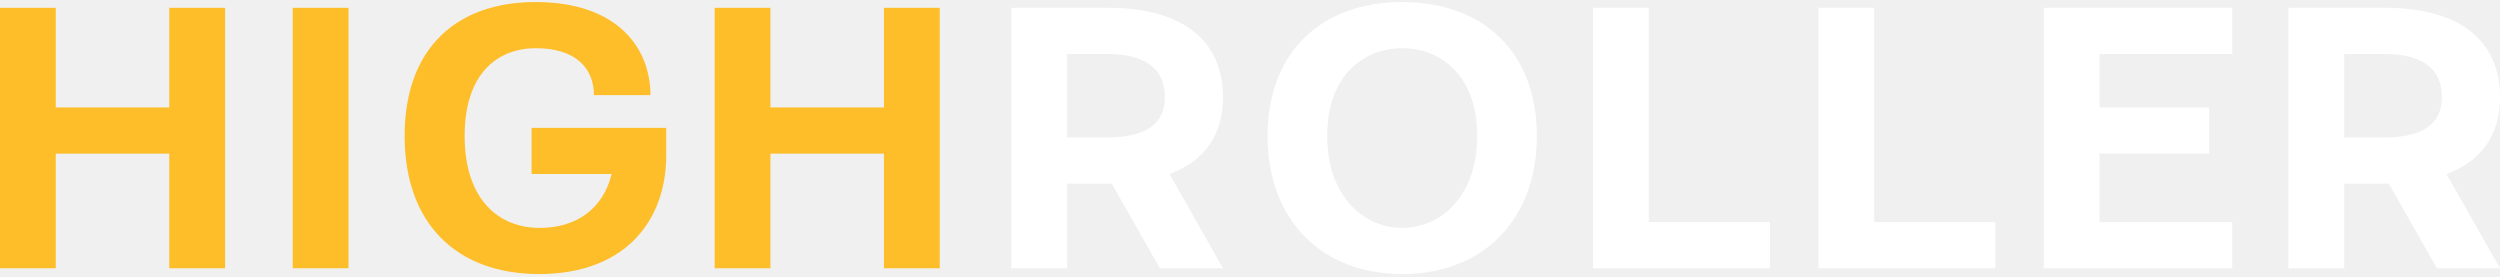
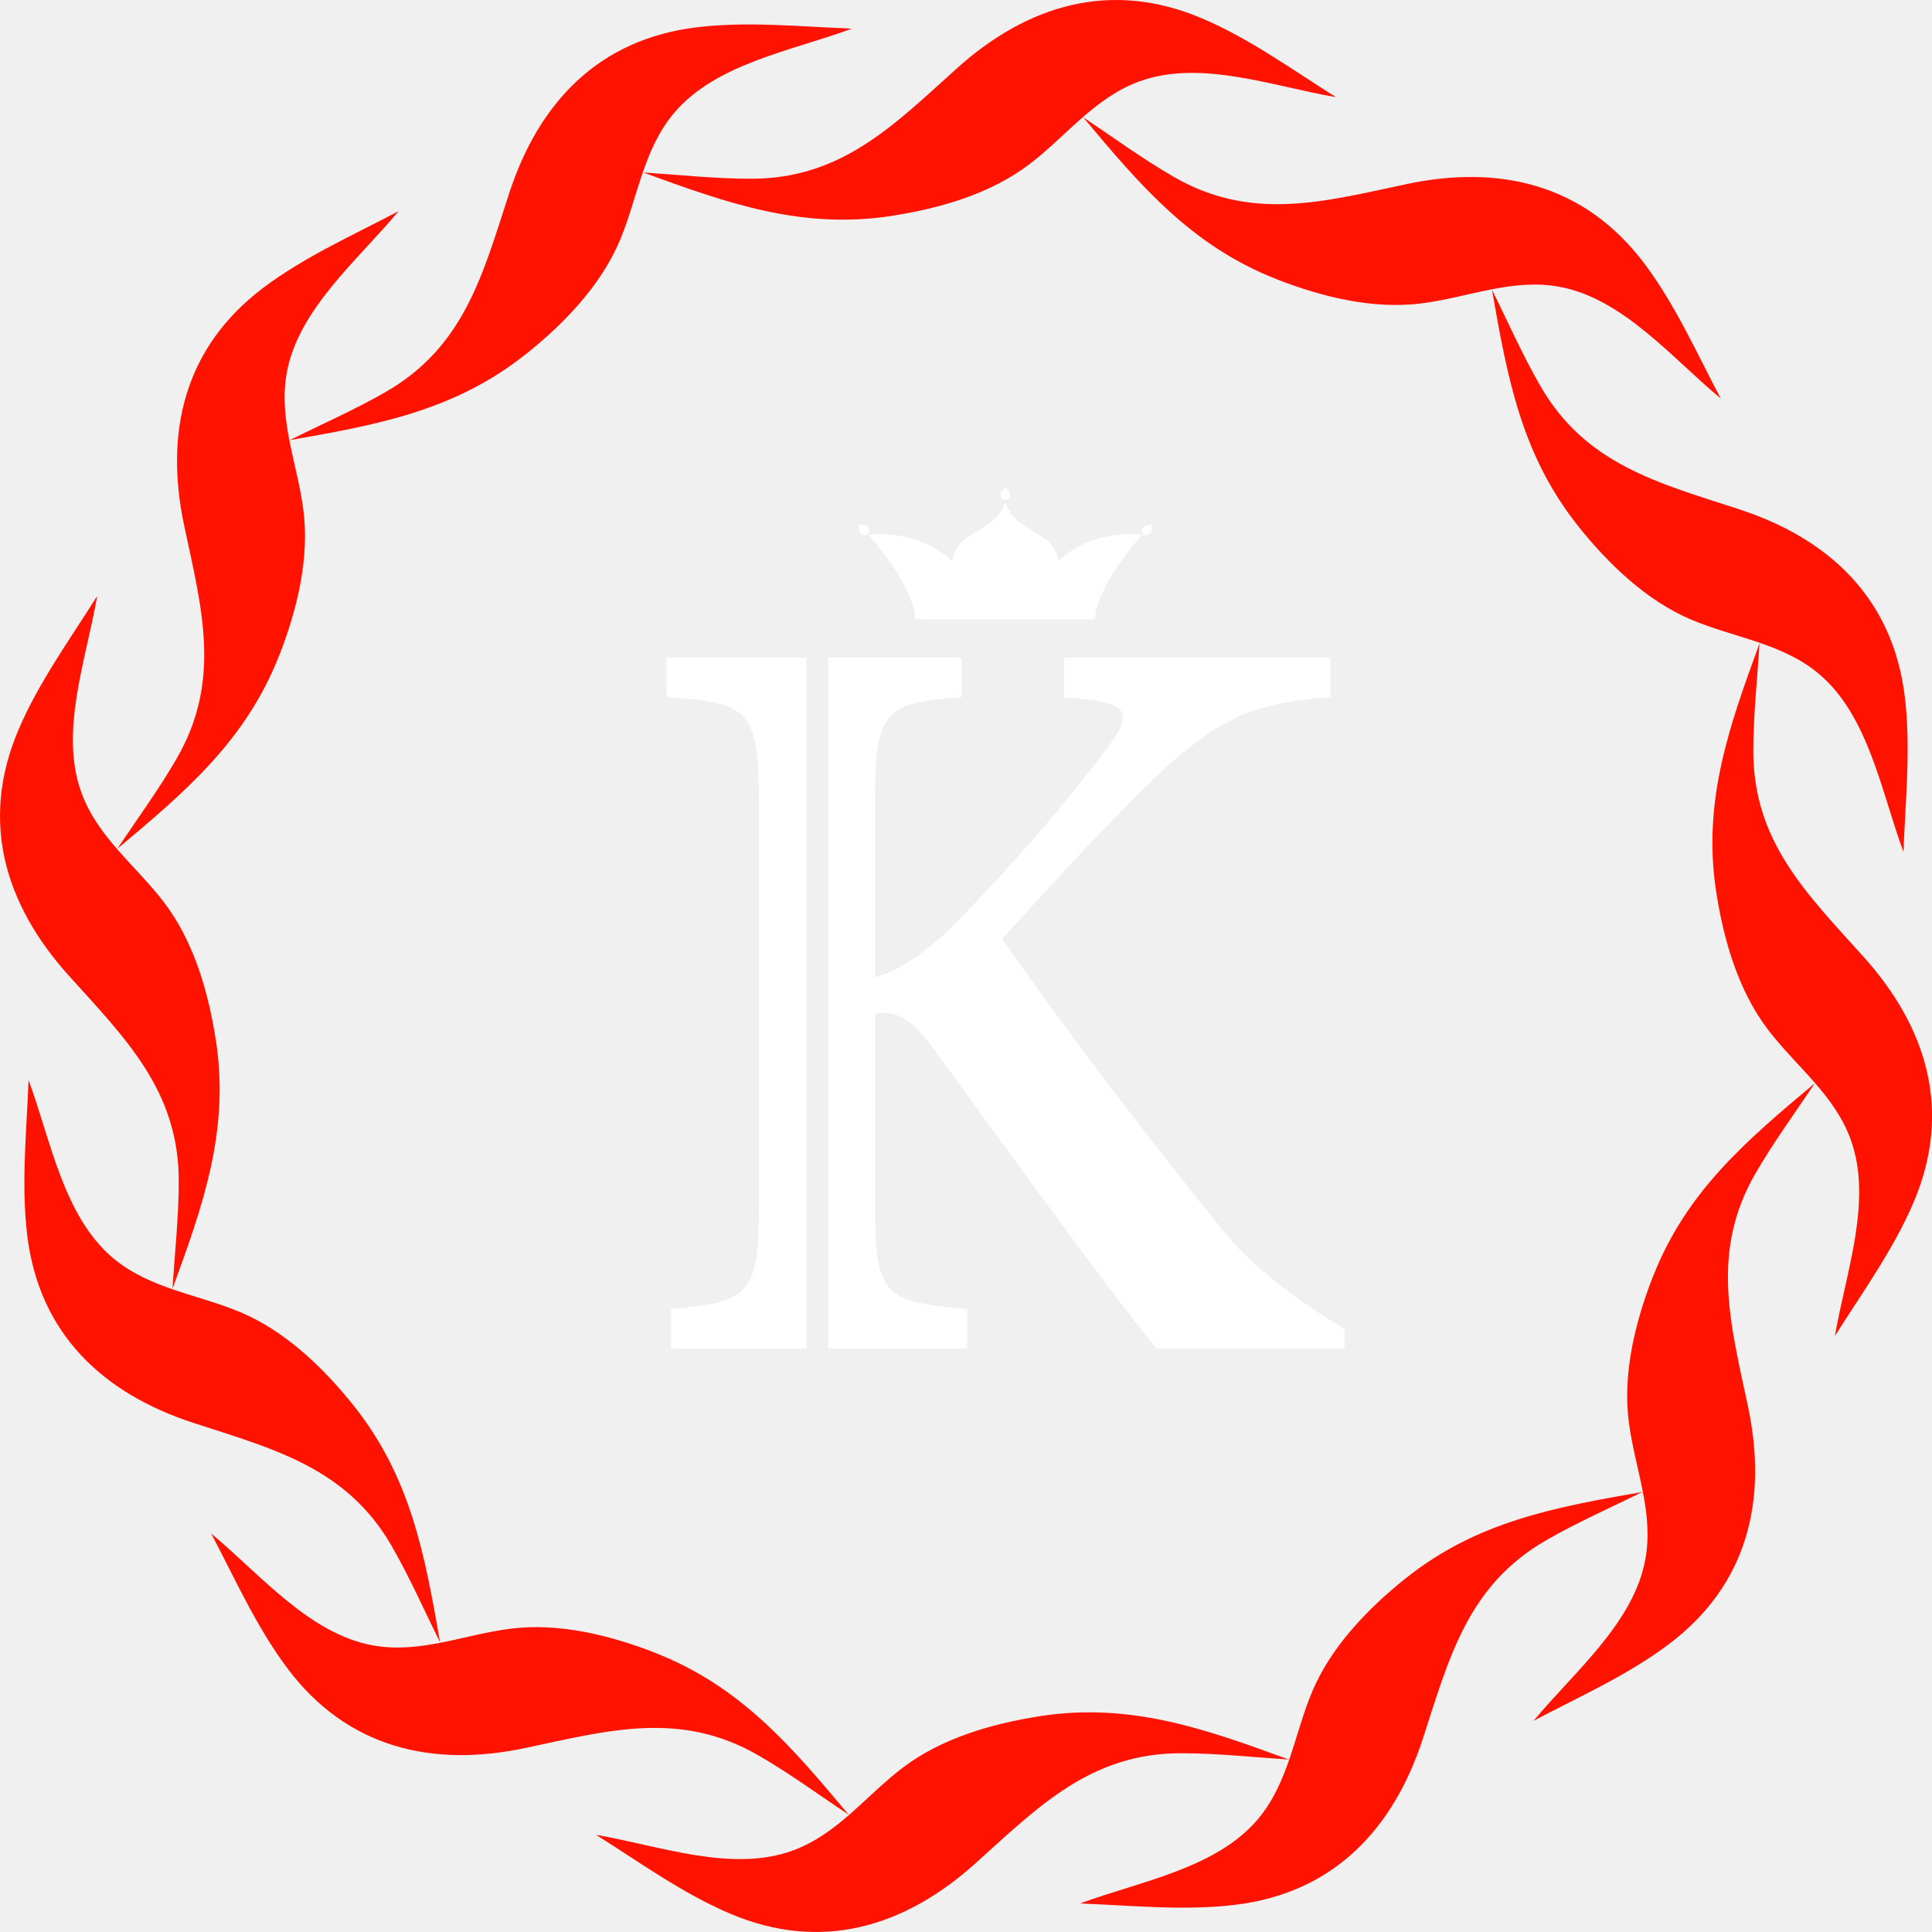
- <svg xmlns="http://www.w3.org/2000/svg" width="163" height="18" viewBox="0 0 163 18" fill="none">
-   <path d="M69.579 8.963H72.188C74.42 8.963 75.95 8.26 75.95 6.354C75.95 4.297 74.42 3.519 72.188 3.519H69.579V8.963ZM65.941 17.492V0.509H72.213C77.154 0.509 79.738 2.666 79.738 6.354C79.738 8.762 78.559 10.493 76.251 11.346L79.738 17.492H75.624L72.489 11.973H69.579V17.492H65.941Z" fill="white" />
-   <path d="M86.532 8.862C86.532 12.776 88.89 14.858 91.424 14.858C93.957 14.858 96.315 12.776 96.315 8.862C96.315 4.949 93.957 3.143 91.424 3.143C88.89 3.143 86.532 4.949 86.532 8.862ZM82.644 8.862C82.644 3.394 86.156 0.133 91.424 0.133C96.692 0.133 100.203 3.394 100.203 8.862C100.203 14.331 96.692 17.868 91.424 17.868C86.156 17.868 82.644 14.331 82.644 8.862Z" fill="white" />
-   <path d="M103.862 17.492V0.509H107.499V14.481H115.401V17.492H103.862Z" fill="white" />
-   <path d="M118.558 17.492V0.509H122.195V14.481H130.097V17.492H118.558Z" fill="white" />
-   <path d="M133.254 17.492V0.509H145.545V3.519H136.891V7.006H144.04V10.016H136.891V14.481H145.545V17.492H133.254Z" fill="white" />
-   <path d="M152.841 8.963H155.45C157.682 8.963 159.212 8.26 159.212 6.354C159.212 4.297 157.682 3.519 155.45 3.519H152.841V8.963ZM149.204 17.492V0.509H155.475C160.417 0.509 163 2.666 163 6.354C163 8.762 161.821 10.493 159.513 11.346L163 17.492H158.886L155.751 11.973H152.841V17.492H149.204Z" fill="white" />
-   <path d="M0 17.492V0.509H3.637V7.006H11.037V0.509H14.675V17.492H11.037V10.016H3.637V17.492H0Z" fill="#FEBE2A" />
-   <path d="M19.086 17.492V0.509H22.723V17.492H19.086Z" fill="#FEBE2A" />
-   <path d="M26.381 8.862C26.381 3.143 29.768 0.133 34.91 0.133C40.304 0.133 42.411 3.168 42.411 6.203H38.723C38.723 4.498 37.594 3.143 34.935 3.143C32.527 3.143 30.295 4.698 30.295 8.862C30.295 13.027 32.527 14.858 35.186 14.858C37.594 14.858 39.325 13.604 39.877 11.346H34.66V8.336H43.439V10.092C43.439 14.607 40.554 17.868 35.161 17.868C29.768 17.868 26.381 14.582 26.381 8.862Z" fill="#FEBE2A" />
-   <path d="M46.596 17.492V0.509H50.233V7.006H57.633V0.509H61.271V17.492H57.633V10.016H50.233V17.492H46.596Z" fill="#FEBE2A" />
+ <svg xmlns="http://www.w3.org/2000/svg" width="52" height="52" viewBox="0 0 52 52" fill="none">
+   <path d="M28.002 46.19C26.72 46.386 25.353 46.778 24.306 47.571C23.308 48.326 22.541 49.373 21.327 49.811C19.682 50.408 17.723 49.67 16.043 49.385C17.211 50.12 18.374 50.964 19.646 51.504C22.103 52.55 24.35 51.867 26.256 50.15C27.948 48.628 29.355 47.187 31.788 47.189C32.753 47.189 33.725 47.296 34.688 47.358C32.459 46.542 30.444 45.816 28.004 46.188L28.002 46.19Z" fill="#FF1300" />
+   <path d="M37.828 42.485C36.815 43.295 35.828 44.32 35.318 45.529C34.832 46.683 34.69 47.971 33.86 48.959C32.733 50.298 30.668 50.639 29.07 51.232C30.45 51.285 31.877 51.435 33.249 51.268C35.901 50.946 37.505 49.229 38.298 46.791C39.002 44.627 39.5 42.676 41.608 41.461C42.443 40.978 43.338 40.586 44.203 40.156C41.865 40.566 39.758 40.942 37.829 42.485H37.828Z" fill="#FF1300" />
+   <path d="M44.488 34.361C44.016 35.568 43.673 36.949 43.837 38.252C43.992 39.495 44.514 40.682 44.288 41.952C43.982 43.676 42.365 45.002 41.277 46.315C42.498 45.671 43.809 45.088 44.914 44.256C47.049 42.65 47.581 40.363 47.047 37.853C46.575 35.626 46.031 33.688 47.248 31.584C47.731 30.748 48.311 29.96 48.844 29.157C47.025 30.68 45.388 32.061 44.49 34.361H44.488Z" fill="#FF1300" />
+   <path d="M46.191 24C46.388 25.282 46.78 26.65 47.573 27.697C48.328 28.694 49.375 29.461 49.813 30.675C50.41 32.321 49.672 34.28 49.387 35.959C50.122 34.791 50.966 33.629 51.506 32.357C52.551 29.9 51.869 27.652 50.152 25.746C48.63 24.055 47.189 22.648 47.191 20.215C47.191 19.25 47.298 18.278 47.359 17.314C46.544 19.543 45.818 21.558 46.19 23.998L46.191 24Z" fill="#FF1300" />
+   <path d="M42.485 14.172C43.295 15.185 44.32 16.172 45.529 16.682C46.682 17.168 47.971 17.309 48.959 18.14C50.298 19.267 50.639 21.332 51.232 22.929C51.285 21.55 51.435 20.123 51.268 18.75C50.946 16.099 49.229 14.494 46.791 13.701C44.627 12.997 42.676 12.499 41.461 10.392C40.978 9.557 40.586 8.661 40.156 7.797C40.566 10.134 40.942 12.242 42.485 14.17V14.172Z" fill="#FF1300" />
+   <path d="M34.36 7.516C35.567 7.988 36.948 8.331 38.251 8.167C39.494 8.012 40.681 7.49 41.951 7.715C43.675 8.022 45.002 9.638 46.314 10.726C45.67 9.505 45.087 8.194 44.255 7.089C42.648 4.955 40.362 4.423 37.852 4.956C35.627 5.429 33.687 5.973 31.583 4.755C30.747 4.273 29.959 3.693 29.156 3.159C30.679 4.978 32.06 6.615 34.36 7.514V7.516Z" fill="#FF1300" />
+   <path d="M23.998 5.81C25.28 5.614 26.648 5.222 27.695 4.429C28.692 3.674 29.459 2.627 30.673 2.189C32.319 1.592 34.278 2.33 35.958 2.615C34.789 1.88 33.627 1.036 32.355 0.496C29.898 -0.55 27.65 0.132 25.744 1.849C24.053 3.372 22.646 4.813 20.213 4.811C19.248 4.811 18.276 4.704 17.312 4.642C19.541 5.457 21.556 6.184 23.996 5.812L23.998 5.81Z" fill="#FF1300" />
+   <path d="M14.172 9.518C15.185 8.708 16.172 7.683 16.682 6.474C17.168 5.322 17.309 4.033 18.14 3.044C19.267 1.705 21.332 1.364 22.929 0.771C21.55 0.718 20.123 0.568 18.75 0.735C16.099 1.057 14.494 2.774 13.701 5.212C12.997 7.376 12.499 9.327 10.392 10.543C9.557 11.025 8.661 11.417 7.797 11.847C10.134 11.438 12.242 11.061 14.17 9.518H14.172Z" fill="#FF1300" />
+   <path d="M7.517 17.638C7.989 16.431 8.332 15.05 8.168 13.747C8.013 12.504 7.491 11.317 7.716 10.047C8.023 8.323 9.639 6.997 10.727 5.684C9.506 6.328 8.195 6.911 7.09 7.743C4.956 9.35 4.424 11.636 4.957 14.146C5.43 16.373 5.974 18.311 4.756 20.415C4.274 21.251 3.694 22.039 3.16 22.842C4.979 21.319 6.616 19.938 7.515 17.638H7.517Z" fill="#FF1300" />
+   <path d="M5.81 28.002C5.614 26.72 5.222 25.353 4.429 24.306C3.674 23.308 2.627 22.541 2.189 21.327C1.592 19.682 2.33 17.723 2.615 16.043C1.88 17.211 1.036 18.374 0.496 19.646C-0.55 22.103 0.132 24.35 1.849 26.256C3.372 27.948 4.813 29.355 4.811 31.788C4.811 32.753 4.704 33.725 4.642 34.688C5.457 32.459 6.184 30.444 5.812 28.004L5.81 28.002Z" fill="#FF1300" />
+   <path d="M9.516 37.828C8.706 36.816 7.681 35.828 6.472 35.319C5.32 34.833 4.031 34.691 3.042 33.861C1.703 32.734 1.362 30.669 0.769 29.071C0.716 30.451 0.566 31.878 0.733 33.25C1.055 35.902 2.772 37.506 5.211 38.299C7.374 39.003 9.325 39.501 10.541 41.609C11.023 42.444 11.415 43.339 11.845 44.204C11.436 41.866 11.059 39.759 9.516 37.83V37.828Z" fill="#FF1300" />
+   <path d="M17.638 44.487C16.431 44.015 15.05 43.672 13.747 43.836C12.504 43.991 11.317 44.513 10.047 44.288C8.323 43.981 6.997 42.364 5.684 41.276C6.328 42.497 6.911 43.808 7.743 44.913C9.35 47.048 11.636 47.58 14.146 47.046C16.371 46.574 18.311 46.03 20.415 47.248C21.251 47.73 22.039 48.31 22.842 48.843C21.319 47.024 19.938 45.387 17.638 44.489V44.487Z" fill="#FF1300" />
+   <path d="M28.486 15.105C28.372 14.249 27.354 14.389 27.057 13.518C26.761 14.389 25.743 14.249 25.628 15.105C24.689 14.196 23.383 14.399 23.383 14.399C24.706 15.925 24.636 16.663 24.636 16.663H29.477C29.477 16.663 29.407 15.925 30.73 14.399C30.73 14.399 29.424 14.196 28.484 15.105H28.486Z" fill="white" />
+   <path d="M26.926 13.313C26.926 13.385 26.984 13.444 27.057 13.444C27.13 13.444 27.188 13.387 27.188 13.313C27.188 13.24 27.057 13.104 27.057 13.104C27.057 13.104 26.926 13.24 26.926 13.313Z" fill="white" />
+   <path d="M23.13 14.113C23.13 14.113 23.118 14.302 23.164 14.357C23.21 14.411 23.292 14.42 23.349 14.372C23.403 14.326 23.412 14.244 23.364 14.188C23.318 14.133 23.13 14.111 23.13 14.111V14.113Z" fill="white" />
+   <path d="M30.761 14.188C30.715 14.243 30.722 14.326 30.776 14.373C30.831 14.418 30.914 14.412 30.96 14.357C31.006 14.303 30.995 14.113 30.995 14.113C30.995 14.113 30.807 14.134 30.761 14.19V14.188Z" fill="white" />
+   <path d="M18.062 35.229V36.29H21.704V17.699H17.941V18.76C20.137 18.912 20.426 19.092 20.426 21.548V32.472C20.426 34.866 20.137 35.048 18.062 35.229Z" fill="white" />
+   <path d="M33.02 33.244C31.277 31.108 28.839 27.942 26.973 25.275C28.368 23.73 29.882 22.078 31.246 20.775C32.928 19.23 33.882 18.912 35.807 18.76V17.699H28.641V18.76L29.233 18.821C30.445 18.942 30.445 19.321 29.763 20.185C28.733 21.549 27.338 23.2 25.642 24.927C24.793 25.745 24.141 26.139 23.551 26.306V21.549C23.551 19.125 23.809 18.913 25.884 18.762V17.701H22.293V36.291H26.036V35.231C23.809 35.048 23.551 34.868 23.551 32.474V27.292C23.991 27.202 24.429 27.292 25.052 28.126C27.279 31.171 29.613 34.429 31.127 36.293H36.188V35.77C36.188 35.77 34.112 34.564 33.021 33.248L33.02 33.244Z" fill="white" />
</svg>
